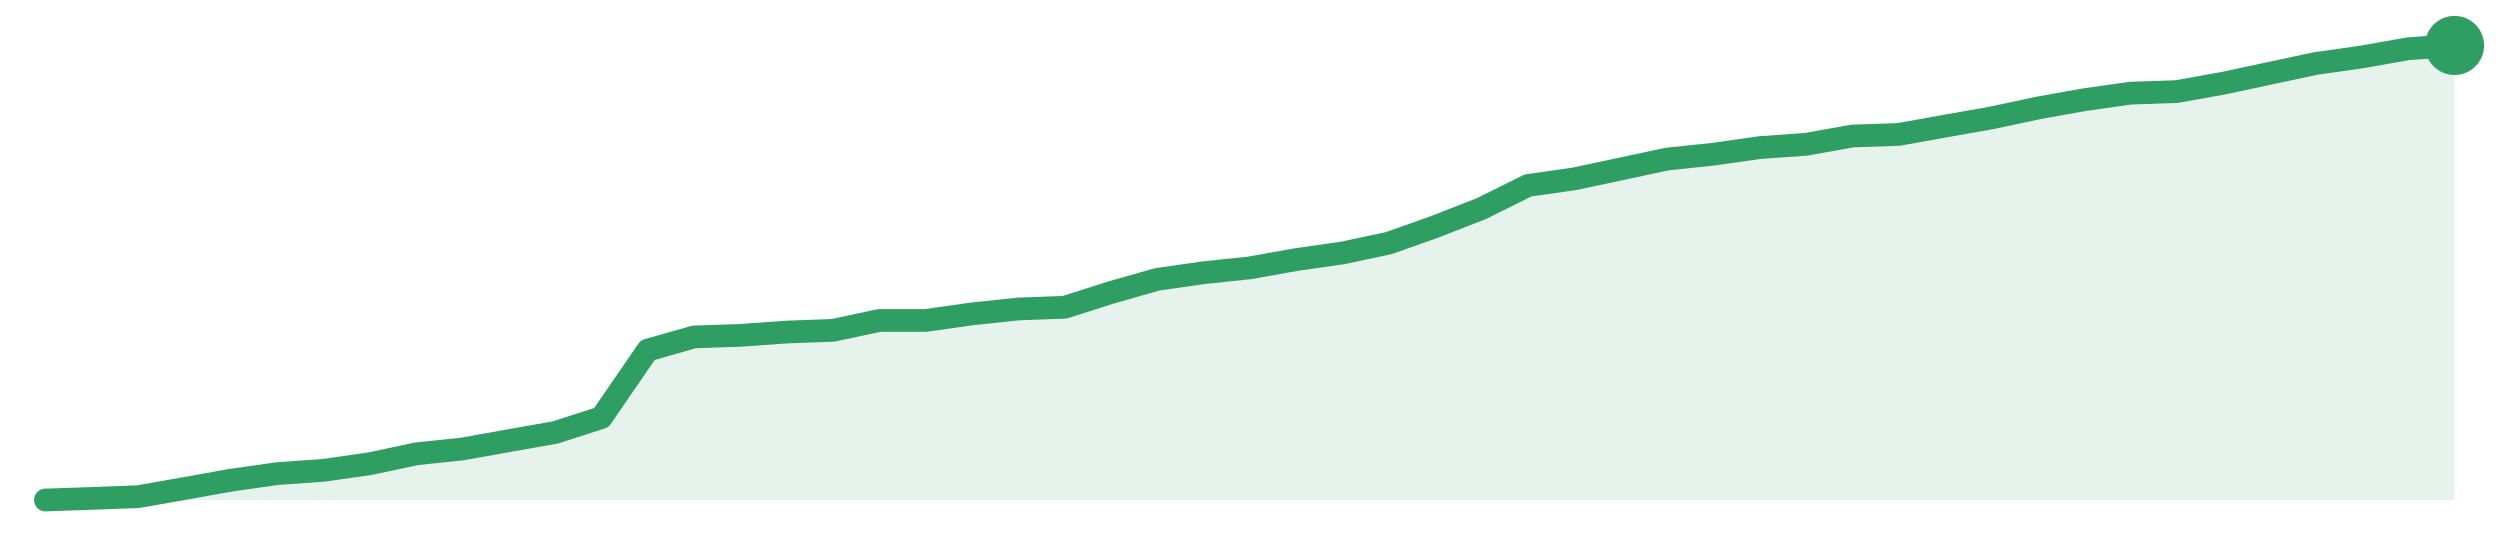
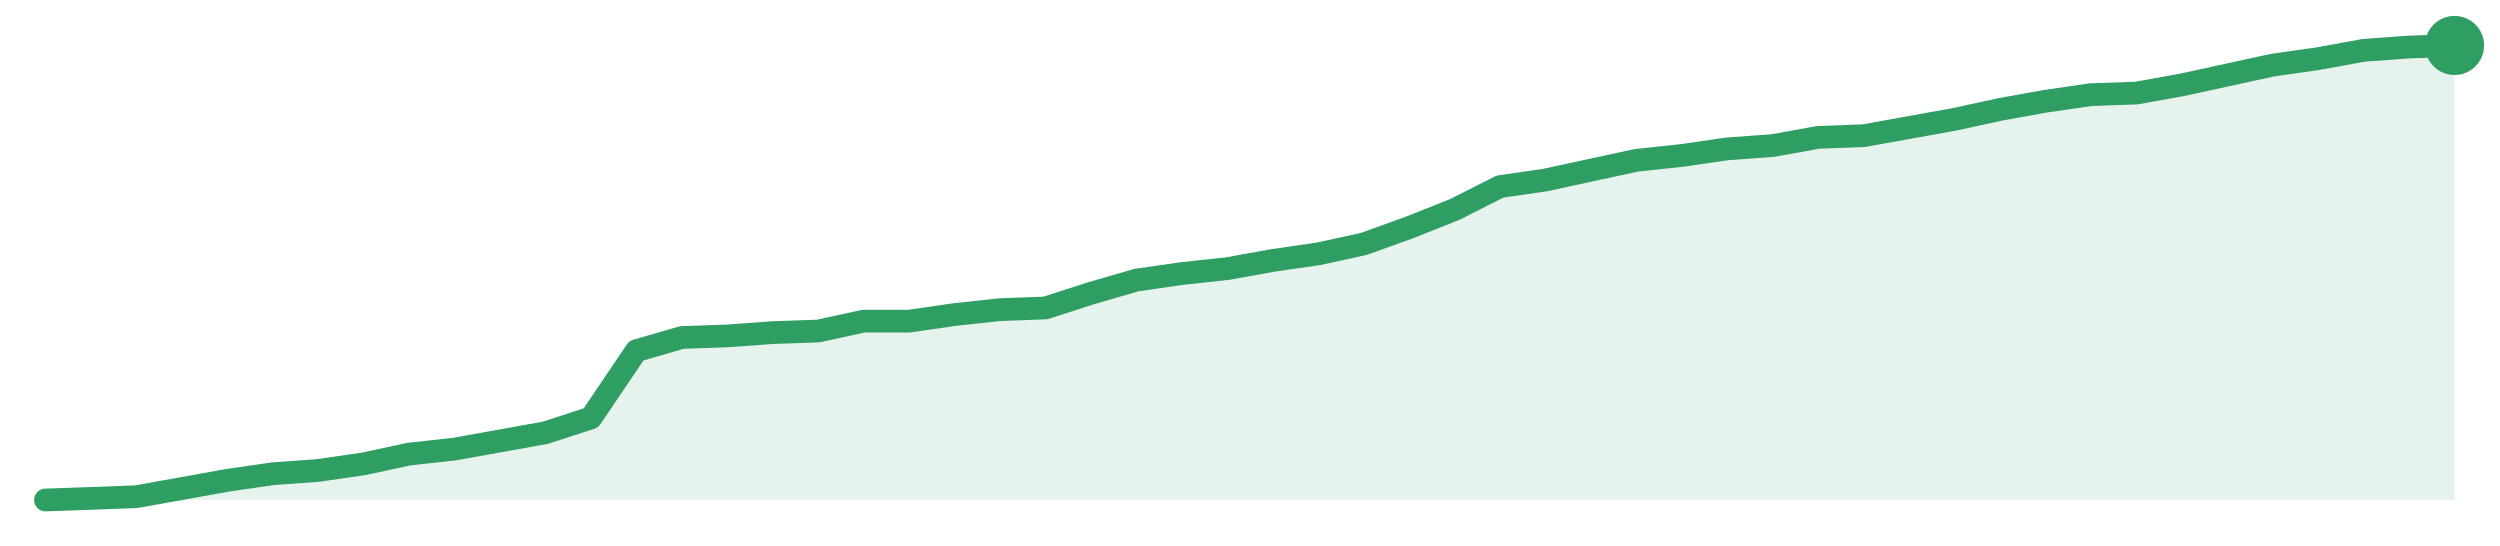
<svg xmlns="http://www.w3.org/2000/svg" width="220" height="48" viewBox="0 0 220 48" role="img" aria-label="trend">
-   <path d="M4.0,44.0 L4.0,44.0 L8.08,43.86 L12.15,43.71 L16.23,42.99 L20.31,42.26 L24.38,41.68 L28.46,41.39 L32.54,40.81 L36.62,39.94 L40.69,39.51 L44.77,38.78 L48.85,38.06 L52.92,36.75 L57.0,30.81 L61.08,29.65 L65.15,29.51 L69.23,29.22 L73.31,29.07 L77.38,28.2 L81.46,28.2 L85.54,27.62 L89.62,27.19 L93.69,27.04 L97.77,25.74 L101.85,24.58 L105.92,24.0 L110.0,23.57 L114.08,22.84 L118.15,22.26 L122.23,21.39 L126.31,19.94 L130.38,18.35 L134.46,16.32 L138.54,15.74 L142.62,14.87 L146.69,14.0 L150.77,13.57 L154.85,12.99 L158.92,12.7 L163.0,11.97 L167.08,11.83 L171.15,11.1 L175.23,10.38 L179.31,9.51 L183.38,8.78 L187.46,8.2 L191.54,8.06 L195.62,7.33 L199.69,6.46 L203.77,5.59 L207.85,5.01 L211.92,4.29 L216.0,4.0 L216.0,44.0 Z" fill="#2f9e631f" />
-   <path d="M4.0,44.0 L8.08,43.86 L12.15,43.71 L16.23,42.99 L20.31,42.26 L24.38,41.68 L28.46,41.39 L32.54,40.81 L36.62,39.94 L40.69,39.51 L44.77,38.78 L48.85,38.06 L52.92,36.75 L57.0,30.81 L61.08,29.65 L65.15,29.51 L69.23,29.22 L73.31,29.07 L77.38,28.2 L81.46,28.2 L85.54,27.62 L89.62,27.19 L93.69,27.04 L97.77,25.74 L101.85,24.58 L105.92,24.0 L110.0,23.57 L114.08,22.84 L118.15,22.26 L122.23,21.39 L126.31,19.94 L130.38,18.35 L134.46,16.32 L138.54,15.74 L142.62,14.87 L146.69,14.0 L150.77,13.57 L154.85,12.99 L158.92,12.7 L163.0,11.97 L167.08,11.83 L171.15,11.1 L175.23,10.38 L179.31,9.51 L183.38,8.78 L187.46,8.2 L191.54,8.06 L195.62,7.33 L199.69,6.46 L203.77,5.59 L207.85,5.01 L211.92,4.29 L216.0,4.0" fill="none" stroke="#2f9e63" stroke-width="2" stroke-linejoin="round" stroke-linecap="round" />
+   <path d="M4.0,44.0 L4.0,44.0 L8.0,43.86 L12.0,43.71 L16.0,42.99 L20.0,42.27 L24.0,41.69 L28.0,41.4 L32.0,40.82 L36.0,39.96 L40.0,39.52 L44.0,38.8 L48.0,38.08 L52.0,36.78 L56.0,30.86 L60.0,29.7 L64.0,29.56 L68.0,29.27 L72.0,29.13 L76.0,28.26 L80.0,28.26 L84.0,27.68 L88.0,27.25 L92.0,27.1 L96.0,25.81 L100.0,24.65 L104.0,24.07 L108.0,23.64 L112.0,22.92 L116.0,22.34 L120.0,21.47 L124.0,20.03 L128.0,18.44 L132.0,16.42 L136.0,15.84 L140.0,14.97 L144.0,14.11 L148.0,13.68 L152.0,13.1 L156.0,12.81 L160.0,12.09 L164.0,11.94 L168.0,11.22 L172.0,10.5 L176.0,9.63 L180.0,8.91 L184.0,8.33 L188.0,8.19 L192.0,7.47 L196.0,6.6 L200.0,5.73 L204.0,5.16 L208.0,4.43 L212.0,4.14 L216.0,4.0 L216.0,44.0 Z" fill="#2f9e631f" />
+   <path d="M4.0,44.0 L8.0,43.86 L12.0,43.71 L16.0,42.99 L20.0,42.27 L24.0,41.69 L28.0,41.4 L32.0,40.82 L36.0,39.96 L40.0,39.52 L44.0,38.8 L48.0,38.08 L52.0,36.78 L56.0,30.86 L60.0,29.7 L64.0,29.56 L68.0,29.27 L72.0,29.13 L76.0,28.26 L80.0,28.26 L84.0,27.68 L88.0,27.25 L92.0,27.1 L96.0,25.81 L100.0,24.65 L104.0,24.07 L108.0,23.64 L112.0,22.92 L116.0,22.34 L120.0,21.47 L124.0,20.03 L128.0,18.44 L132.0,16.42 L136.0,15.84 L140.0,14.97 L144.0,14.11 L148.0,13.68 L152.0,13.1 L156.0,12.81 L160.0,12.09 L164.0,11.94 L168.0,11.22 L172.0,10.5 L176.0,9.63 L180.0,8.91 L184.0,8.33 L188.0,8.19 L192.0,7.47 L196.0,6.6 L200.0,5.73 L204.0,5.16 L208.0,4.43 L212.0,4.14 L216.0,4.0" fill="none" stroke="#2f9e63" stroke-width="2" stroke-linejoin="round" stroke-linecap="round" />
  <circle cx="216.0" cy="4.0" r="2.6" fill="#2f9e63" />
</svg>
